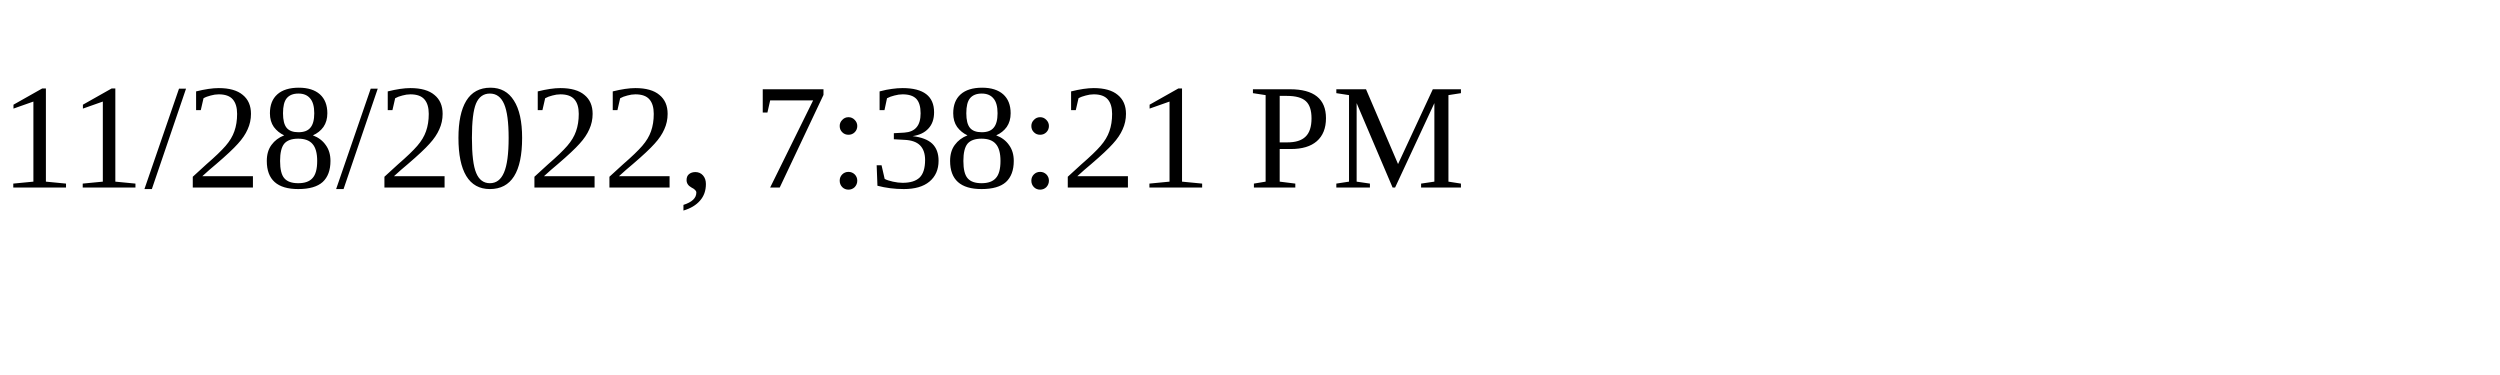
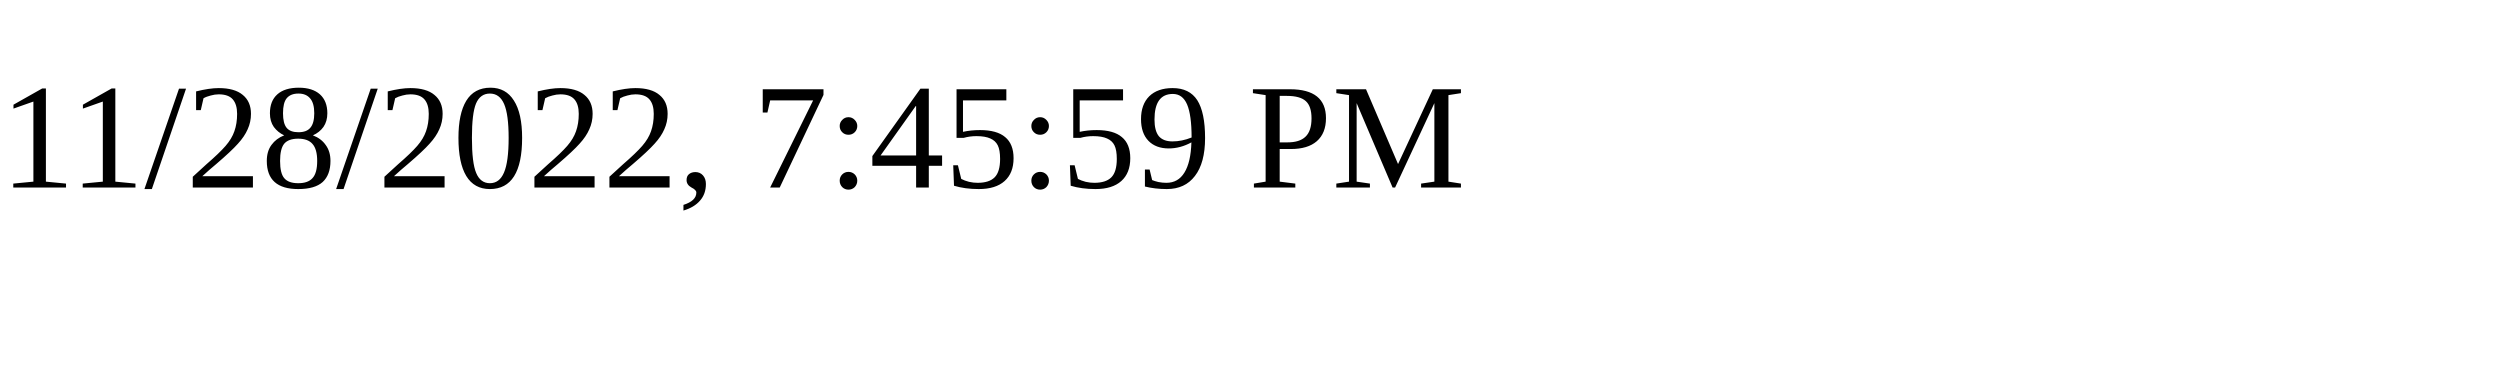
<svg xmlns="http://www.w3.org/2000/svg" height="30" width="200">
-   <text x="0" y="15">11/28/2022, 7:38:21 PM</text>
+   <text x="0" y="15">11/28/2022, 7:45:59 PM</text>
</svg>
